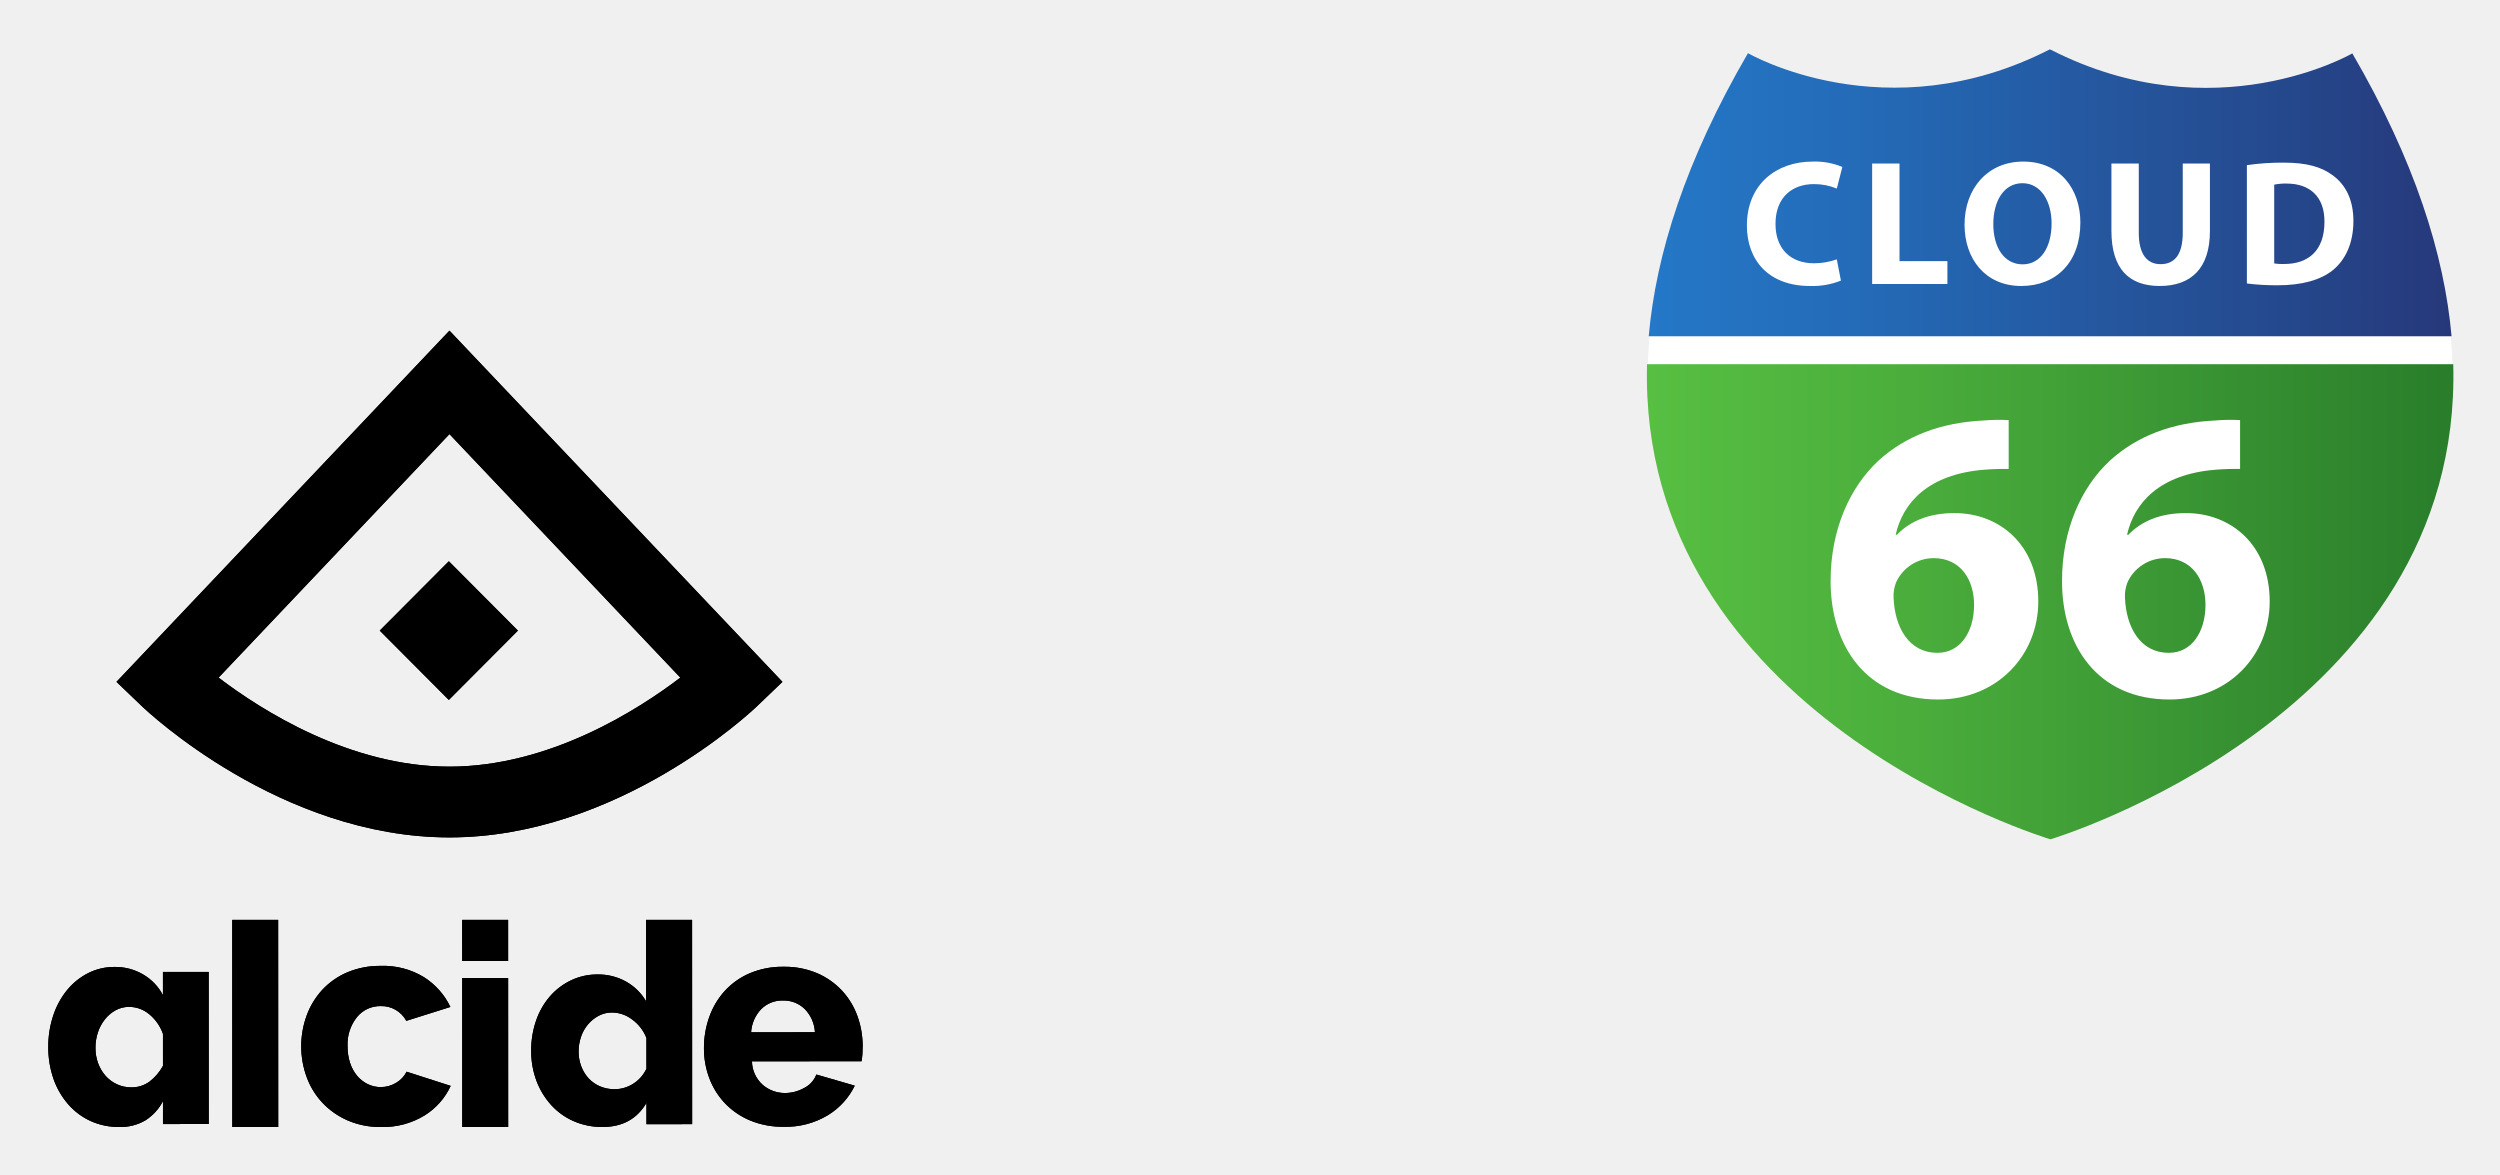
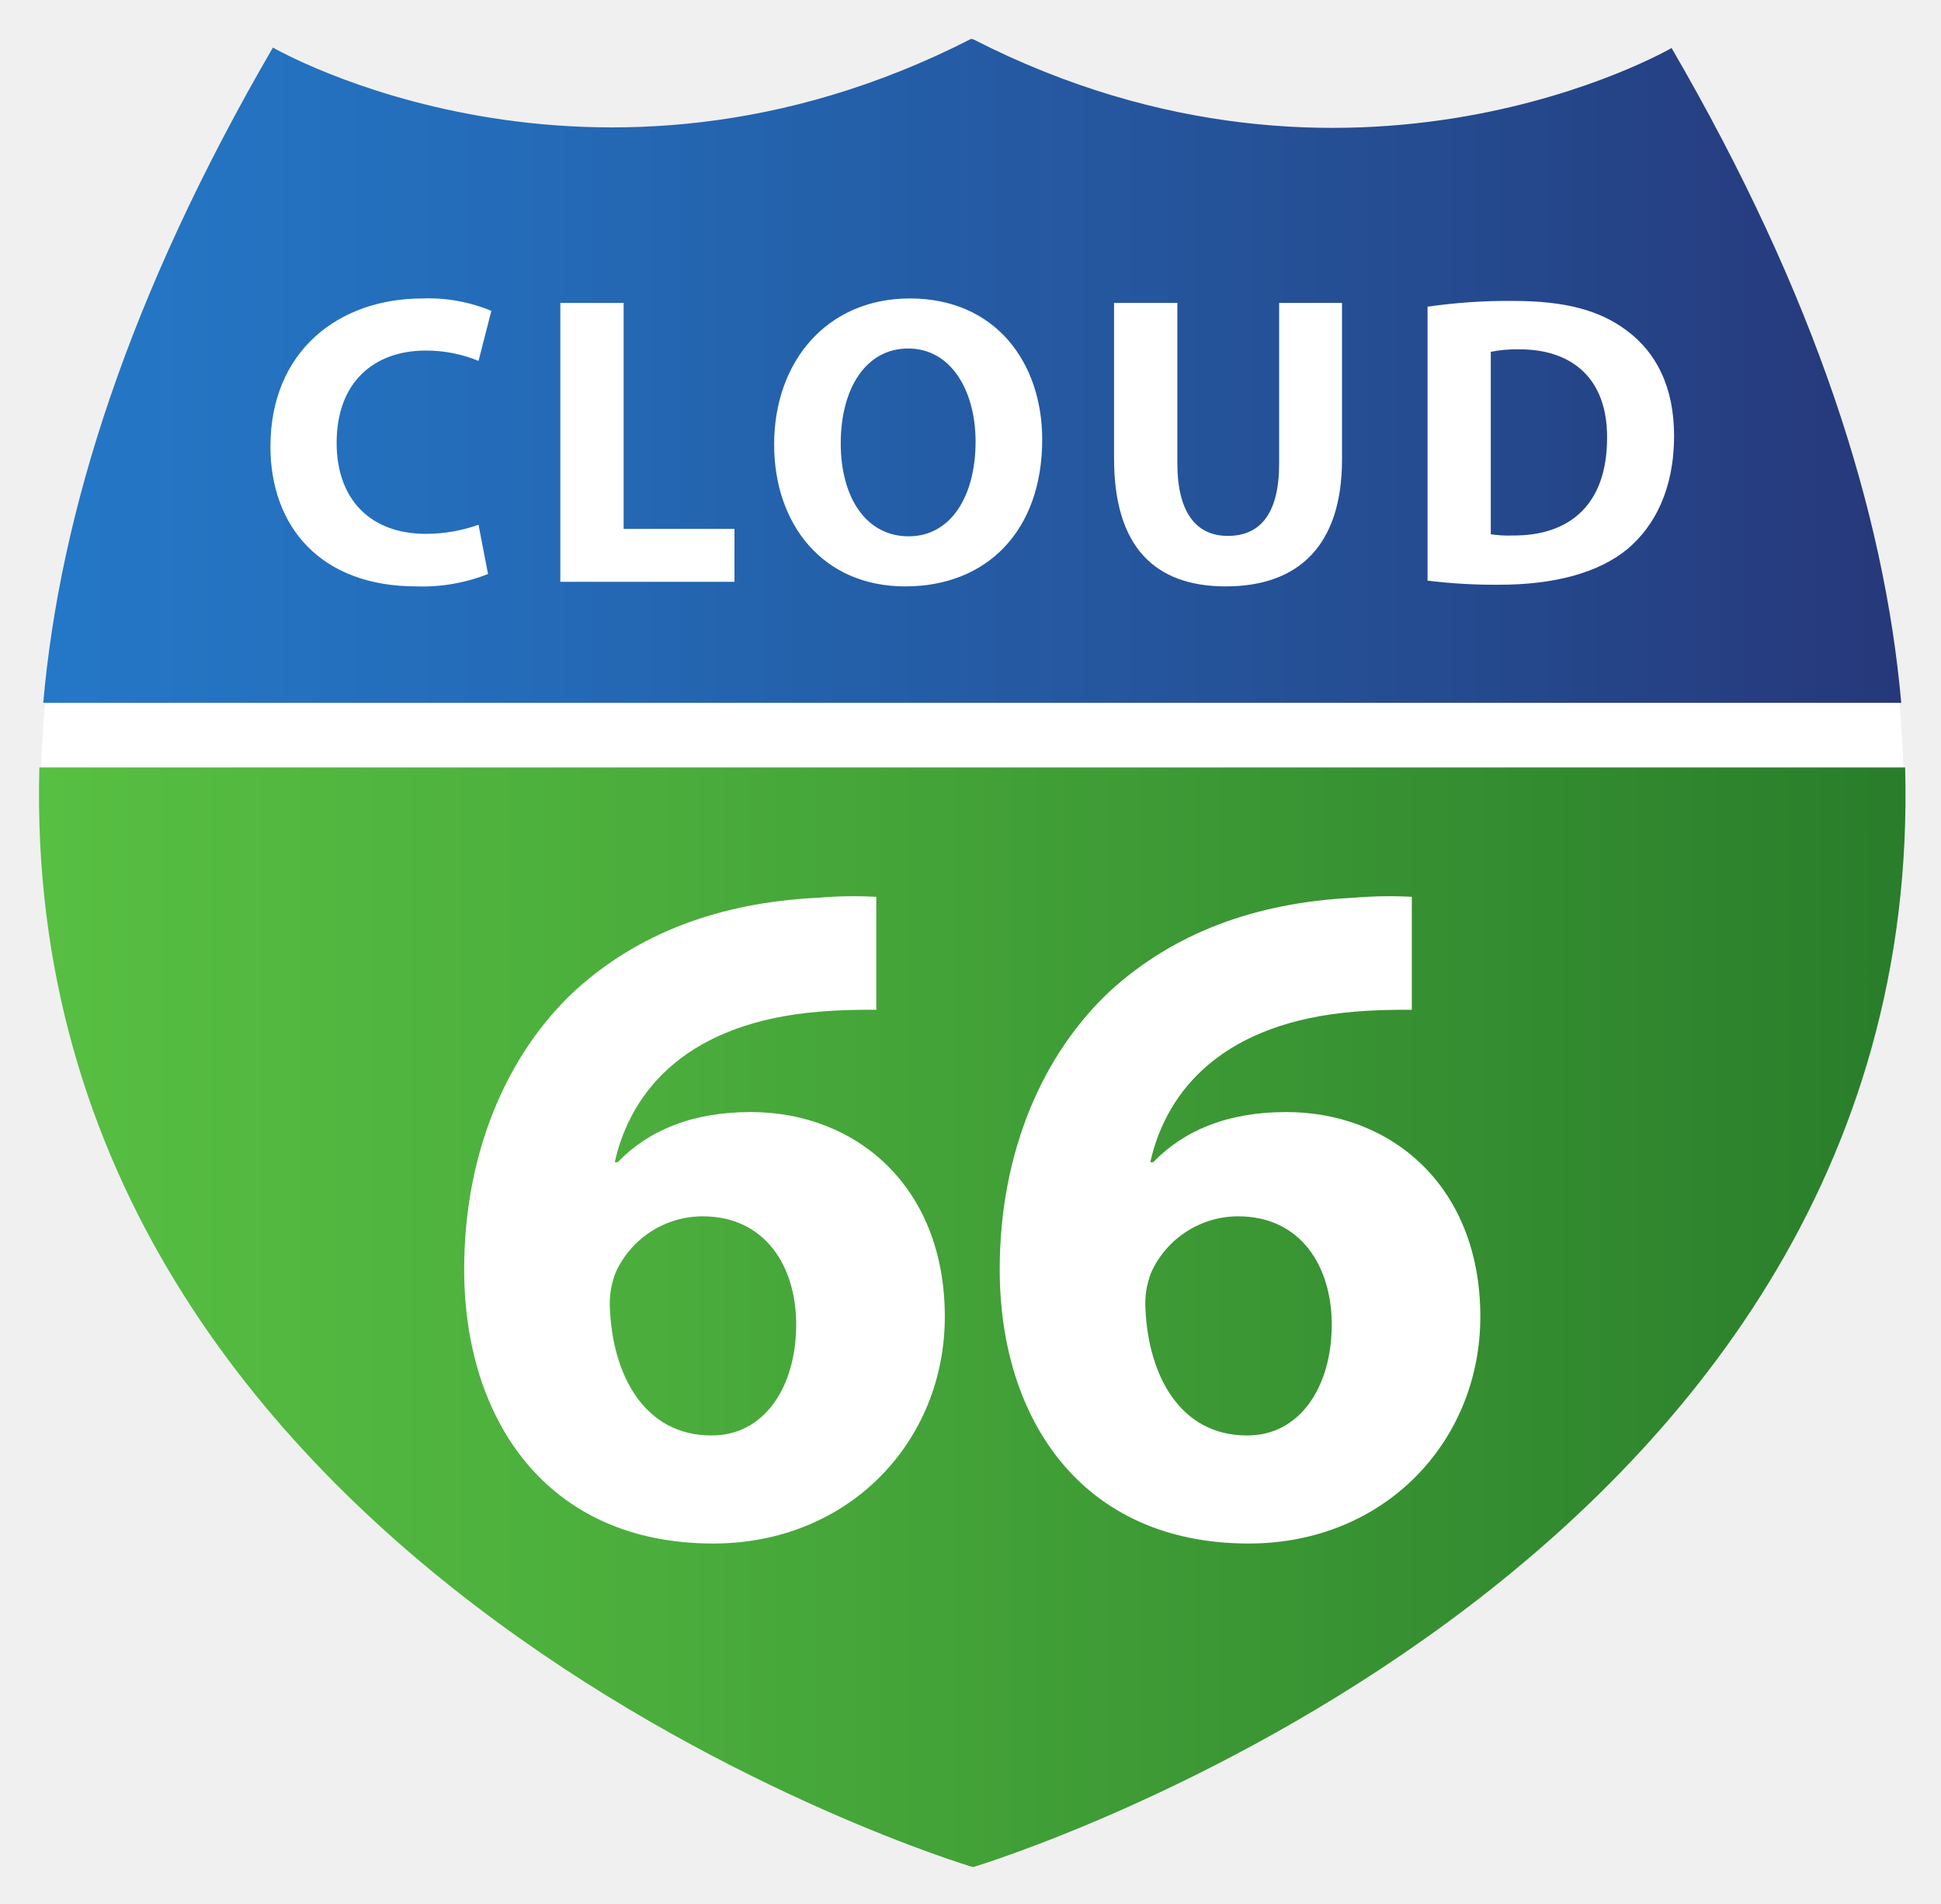
- <svg xmlns="http://www.w3.org/2000/svg" role="img" viewBox="-399.95 -8.45 725.40 340.90">
-   <path fill="none" d="M0 0h400v245H0z" pointer-events="none" />
+ <svg xmlns="http://www.w3.org/2000/svg" role="img" viewBox="-326.93 -7.43 243.36 238.61">
+   <path fill="none" d="M-399.95-8.45h400v245h-400z" pointer-events="none" />
  <defs>
-     <linearGradient id="c" x1="112.209" x2="350.884" y1="782.913" y2="782.913" gradientTransform="translate(-31.078 -716.632) scale(.97603)" gradientUnits="userSpaceOnUse">
+     <linearGradient id="a" x1="112.209" x2="350.884" y1="782.913" y2="782.913" gradientTransform="translate(-431.028 -725.082) scale(.97603)" gradientUnits="userSpaceOnUse">
      <stop offset="0" stop-color="#2478c7" />
      <stop offset=".257" stop-color="#246bb8" />
      <stop offset=".752" stop-color="#254b90" />
      <stop offset="1" stop-color="#26387a" />
    </linearGradient>
-     <linearGradient id="d" x1="111.663" x2="351.434" y1="904.463" y2="904.463" gradientTransform="translate(-31.078 -716.632) scale(.97603)" gradientUnits="userSpaceOnUse">
+     <linearGradient id="b" x1="111.663" x2="351.434" y1="904.463" y2="904.463" gradientTransform="translate(-431.028 -725.082) scale(.97603)" gradientUnits="userSpaceOnUse">
      <stop offset="0" stop-color="#57bf42" />
      <stop offset=".318" stop-color="#4bae3c" />
      <stop offset=".948" stop-color="#2c812c" />
      <stop offset="1" stop-color="#297d2b" />
    </linearGradient>
-     <clipPath id="a">
-       <path d="M-163.488 291.061a10.432 10.432 0 0 0-2.952-6.73 8.696 8.696 0 0 0-6.31-2.47 8.579 8.579 0 0 0-6.35 2.516 10.612 10.612 0 0 0-2.908 6.69zm-18.8 25.61a21.515 21.515 0 0 1-7.294-4.982 21.41 21.41 0 0 1-4.55-7.284 24.29 24.29 0 0 1-1.56-8.648 26.714 26.714 0 0 1 1.554-9.16 22.371 22.371 0 0 1 4.506-7.543 21.035 21.035 0 0 1 7.25-5.114 24.305 24.305 0 0 1 9.792-1.877 24.014 24.014 0 0 1 9.753 1.871 21.42 21.42 0 0 1 7.213 5.068 21.647 21.647 0 0 1 4.467 7.369 25.514 25.514 0 0 1 1.519 8.776c0 .796-.028 1.576-.081 2.343a17.4 17.4 0 0 1-.246 2.003l-31.795.009a9.33 9.33 0 0 0 3.157 6.858 9.798 9.798 0 0 0 6.434 2.342 11.415 11.415 0 0 0 5.53-1.45 7.287 7.287 0 0 0 3.564-3.921l11.145 3.235a20.542 20.542 0 0 1-7.864 8.608 23.674 23.674 0 0 1-12.783 3.327 24.57 24.57 0 0 1-9.71-1.83zm-30.094-23.942a11.987 11.987 0 0 0-4.13-5.358 9.74 9.74 0 0 0-5.796-2.029 8.208 8.208 0 0 0-3.92.935 10.742 10.742 0 0 0-3.084 2.478 10.803 10.803 0 0 0-2.043 3.614 13.067 13.067 0 0 0-.707 4.264 11.926 11.926 0 0 0 .794 4.385 10.707 10.707 0 0 0 2.168 3.491 9.604 9.604 0 0 0 3.296 2.273 10.58 10.58 0 0 0 4.17.81 9.937 9.937 0 0 0 5.42-1.584 10.349 10.349 0 0 0 3.834-4.346zm.007 25.012l-.002-6.171q-4.084 6.986-12.757 6.987a20.433 20.433 0 0 1-8.298-1.662 19.25 19.25 0 0 1-6.548-4.668 21.89 21.89 0 0 1-4.297-7.024 24.375 24.375 0 0 1-1.545-8.81 26.154 26.154 0 0 1 1.416-8.69 21.168 21.168 0 0 1 4-7.025 18.954 18.954 0 0 1 6.128-4.671 17.547 17.547 0 0 1 7.713-1.708 16.425 16.425 0 0 1 8.341 2.11 15.475 15.475 0 0 1 5.755 5.682l-.006-23.631 13.343-.004.017 59.282zm-53.462-47.344l-.003-11.937 13.329-.004.003 11.937zm.014 48.16l-.012-43.22 13.328-.004.012 43.22zm-46.724-23.409a25.584 25.584 0 0 1 1.556-8.878 22.24 22.24 0 0 1 4.507-7.463 21.328 21.328 0 0 1 7.254-5.106 24.184 24.184 0 0 1 9.795-1.89 22.562 22.562 0 0 1 12.544 3.299 20.858 20.858 0 0 1 7.626 8.618l-12.787 4.035a8.164 8.164 0 0 0-7.46-4.287 8.688 8.688 0 0 0-6.846 3.176 12.525 12.525 0 0 0-2.743 8.492 15.085 15.085 0 0 0 .739 4.846 11.22 11.22 0 0 0 2.05 3.73 9.38 9.38 0 0 0 3.075 2.401 8.4 8.4 0 0 0 3.73.857 8.526 8.526 0 0 0 4.509-1.245 7.808 7.808 0 0 0 3.032-3.218l12.79 4.114a19.876 19.876 0 0 1-7.581 8.58 22.951 22.951 0 0 1-12.665 3.348 23.487 23.487 0 0 1-9.714-1.927 22.266 22.266 0 0 1-7.298-5.144 21.876 21.876 0 0 1-4.552-7.461 25.566 25.566 0 0 1-1.56-8.877zm-20.017-36.688l13.328-.004.017 60.098-13.328.003zm-32.793 60.097a19.628 19.628 0 0 1-8.34-1.744 19.205 19.205 0 0 1-6.516-4.898 22.616 22.616 0 0 1-4.234-7.37 27.52 27.52 0 0 1-1.496-9.244 28.074 28.074 0 0 1 1.45-9.118 23.147 23.147 0 0 1 4.023-7.371 18.993 18.993 0 0 1 6.097-4.902 16.718 16.718 0 0 1 7.676-1.791 15.897 15.897 0 0 1 8.34 2.213 15.12 15.12 0 0 1 5.686 5.963l-.002-6.732 13.278-.004.012 44.138-13.278.004-.001-6.646a14.491 14.491 0 0 1-5.102 5.583 14.219 14.219 0 0 1-7.593 1.92zm12.69-27.015a12.865 12.865 0 0 0-3.985-5.707 9.092 9.092 0 0 0-5.81-2.13 8.054 8.054 0 0 0-3.941.982 10.302 10.302 0 0 0-3.111 2.642 12.101 12.101 0 0 0-2.033 3.793 13.996 13.996 0 0 0-.703 4.43 12.772 12.772 0 0 0 .789 4.56 11.439 11.439 0 0 0 2.158 3.62 10.066 10.066 0 0 0 3.28 2.428 9.655 9.655 0 0 0 4.149.893 8.668 8.668 0 0 0 5.31-1.663 14.585 14.585 0 0 0 3.899-4.56z" class="cls-1" clip-rule="evenodd" />
-     </clipPath>
-     <clipPath id="b">
-       <path d="M-269.538 234.532c-48.962 0-87.66-36.55-89.282-38.106l-7.334-7.03 96.616-101.907 96.619 101.908-7.335 7.029c-1.621 1.556-40.32 38.106-89.284 38.106zm-.18-80.125l20.044 20.118-20.045 20.116-20.044-20.116zm-66.813 33.764c12.387 9.438 38.067 25.826 66.993 25.826 28.924 0 54.6-16.384 66.996-25.826l-66.996-70.663z" class="cls-1" clip-rule="evenodd" />
-     </clipPath>
  </defs>
-   <path fill="none" d="M0 0h400v245H0z" pointer-events="none" />
-   <path fill="none" d="M0 0h400v245H0z" pointer-events="none" />
-   <path fill-rule="evenodd" d="M-163.488 291.061a10.432 10.432 0 0 0-2.952-6.73 8.696 8.696 0 0 0-6.31-2.47 8.579 8.579 0 0 0-6.35 2.516 10.612 10.612 0 0 0-2.908 6.69zm-18.8 25.61a21.515 21.515 0 0 1-7.294-4.982 21.41 21.41 0 0 1-4.55-7.284 24.29 24.29 0 0 1-1.56-8.648 26.714 26.714 0 0 1 1.554-9.16 22.371 22.371 0 0 1 4.506-7.543 21.035 21.035 0 0 1 7.25-5.114 24.305 24.305 0 0 1 9.792-1.877 24.014 24.014 0 0 1 9.753 1.871 21.42 21.42 0 0 1 7.213 5.068 21.647 21.647 0 0 1 4.467 7.369 25.514 25.514 0 0 1 1.519 8.776c0 .796-.028 1.576-.081 2.343a17.4 17.4 0 0 1-.246 2.003l-31.795.009a9.33 9.33 0 0 0 3.157 6.858 9.798 9.798 0 0 0 6.434 2.342 11.415 11.415 0 0 0 5.53-1.45 7.287 7.287 0 0 0 3.564-3.921l11.145 3.235a20.542 20.542 0 0 1-7.864 8.608 23.674 23.674 0 0 1-12.783 3.327 24.57 24.57 0 0 1-9.71-1.83zm-30.094-23.942a11.987 11.987 0 0 0-4.13-5.358 9.74 9.74 0 0 0-5.796-2.029 8.208 8.208 0 0 0-3.92.935 10.742 10.742 0 0 0-3.084 2.478 10.803 10.803 0 0 0-2.043 3.614 13.067 13.067 0 0 0-.707 4.264 11.926 11.926 0 0 0 .794 4.385 10.707 10.707 0 0 0 2.168 3.491 9.604 9.604 0 0 0 3.296 2.273 10.58 10.58 0 0 0 4.17.81 9.937 9.937 0 0 0 5.42-1.584 10.349 10.349 0 0 0 3.834-4.346zm.007 25.012l-.002-6.171q-4.084 6.986-12.757 6.987a20.433 20.433 0 0 1-8.298-1.662 19.25 19.25 0 0 1-6.548-4.668 21.89 21.89 0 0 1-4.297-7.024 24.375 24.375 0 0 1-1.545-8.81 26.154 26.154 0 0 1 1.416-8.69 21.168 21.168 0 0 1 4-7.025 18.954 18.954 0 0 1 6.128-4.671 17.547 17.547 0 0 1 7.713-1.708 16.425 16.425 0 0 1 8.341 2.11 15.475 15.475 0 0 1 5.755 5.682l-.006-23.631 13.343-.004.017 59.282zm-53.462-47.344l-.003-11.937 13.329-.004.003 11.937zm.014 48.16l-.012-43.22 13.328-.004.012 43.22zm-46.724-23.409a25.584 25.584 0 0 1 1.556-8.878 22.24 22.24 0 0 1 4.507-7.463 21.328 21.328 0 0 1 7.254-5.106 24.184 24.184 0 0 1 9.795-1.89 22.562 22.562 0 0 1 12.544 3.299 20.858 20.858 0 0 1 7.626 8.618l-12.787 4.035a8.164 8.164 0 0 0-7.46-4.287 8.688 8.688 0 0 0-6.846 3.176 12.525 12.525 0 0 0-2.743 8.492 15.085 15.085 0 0 0 .739 4.846 11.22 11.22 0 0 0 2.05 3.73 9.38 9.38 0 0 0 3.075 2.401 8.4 8.4 0 0 0 3.73.857 8.526 8.526 0 0 0 4.509-1.245 7.808 7.808 0 0 0 3.032-3.218l12.79 4.114a19.876 19.876 0 0 1-7.581 8.58 22.951 22.951 0 0 1-12.665 3.348 23.487 23.487 0 0 1-9.714-1.927 22.266 22.266 0 0 1-7.298-5.144 21.876 21.876 0 0 1-4.552-7.461 25.566 25.566 0 0 1-1.56-8.877zm-20.017-36.688l13.328-.004.017 60.098-13.328.003zm-32.793 60.097a19.628 19.628 0 0 1-8.34-1.744 19.205 19.205 0 0 1-6.516-4.898 22.616 22.616 0 0 1-4.234-7.37 27.52 27.52 0 0 1-1.496-9.244 28.074 28.074 0 0 1 1.45-9.118 23.147 23.147 0 0 1 4.023-7.371 18.993 18.993 0 0 1 6.097-4.902 16.718 16.718 0 0 1 7.676-1.791 15.897 15.897 0 0 1 8.34 2.213 15.12 15.12 0 0 1 5.686 5.963l-.002-6.732 13.278-.004.012 44.138-13.278.004-.001-6.646a14.491 14.491 0 0 1-5.102 5.583 14.219 14.219 0 0 1-7.593 1.92zm12.69-27.015a12.865 12.865 0 0 0-3.985-5.707 9.092 9.092 0 0 0-5.81-2.13 8.054 8.054 0 0 0-3.941.982 10.302 10.302 0 0 0-3.111 2.642 12.101 12.101 0 0 0-2.033 3.793 13.996 13.996 0 0 0-.703 4.43 12.772 12.772 0 0 0 .789 4.56 11.439 11.439 0 0 0 2.158 3.62 10.066 10.066 0 0 0 3.28 2.428 9.655 9.655 0 0 0 4.149.893 8.668 8.668 0 0 0 5.31-1.663 14.585 14.585 0 0 0 3.899-4.56z" class="cls-2" />
-   <path d="M-734.182-248.968H208.42v670.295h-942.602z" class="cls-3" clip-path="url(#a)" />
-   <path fill-rule="evenodd" d="M-269.538 234.532c-48.962 0-87.66-36.55-89.282-38.106l-7.334-7.03 96.616-101.907 96.619 101.908-7.335 7.029c-1.621 1.556-40.32 38.106-89.284 38.106zm-.18-80.125l20.044 20.118-20.045 20.116-20.044-20.116zm-66.813 33.764c12.387 9.438 38.067 25.826 66.993 25.826 28.924 0 54.6-16.384 66.996-25.826l-66.996-70.663z" class="cls-2" />
-   <path d="M-734.182-248.968H208.42v670.295h-942.602z" class="cls-4" clip-path="url(#b)" />
-   <path fill="#fff" d="M195.064 235.08s187.125-56.078 87.358-227.57c0 0-39.897 23.183-87.358-1.083l-.286-.06c-47.457 24.268-87.36 1.085-87.36 1.085-99.76 171.491 87.36 227.57 87.36 227.57z" class="cls-5" />
-   <path fill="url(#c)" d="M282.6 7.04s-39.979 23.23-87.537-1.085l-.288-.06C147.225 30.212 107.24 6.98 107.24 6.98 89.176 38.028 80.536 65.281 78.442 89.13h232.953C309.291 65.296 300.65 38.064 282.6 7.04z" class="cls-6" />
-   <path fill="url(#d)" d="M311.884 97.225H77.955c-2.737 101.948 116.82 137.79 116.82 137.79l.288.058c.001 0 119.61-35.856 116.821-137.848z" class="cls-7" />
-   <path fill="#fff" d="M134.208 72.976a22.324 22.324 0 0 1-8.974 1.556c-12.084 0-18.307-7.573-18.307-17.532 0-11.93 8.507-18.566 19.085-18.566a20.623 20.623 0 0 1 8.614 1.555l-1.609 6.275a17.143 17.143 0 0 0-6.64-1.296c-6.277 0-11.15 3.787-11.15 11.566 0 7.003 4.146 11.41 11.2 11.41a19.826 19.826 0 0 0 6.59-1.138zM143.272 39h7.939v28.32h13.896v6.639h-21.835zm60.419 17.12c0 11.46-6.953 18.412-17.171 18.412-10.375 0-16.44-7.833-16.44-17.788 0-10.48 6.691-18.31 17.016-18.31 10.733-.002 16.595 8.036 16.595 17.687zm-25.261.463c0 6.846 3.217 11.671 8.507 11.671 5.338 0 8.4-5.084 8.4-11.876 0-6.276-3.006-11.67-8.451-11.67-5.345 0-8.456 5.082-8.456 11.875zM220.637 39v20.126c0 6.016 2.279 9.075 6.323 9.075 4.153 0 6.437-2.904 6.437-9.075V39h7.884v19.605c0 10.79-5.445 15.926-14.578 15.926-8.815 0-14.004-4.875-14.004-16.026V39zm31.366.468a70.556 70.556 0 0 1 10.686-.725c6.637 0 10.94 1.193 14.312 3.734 3.637 2.697 5.913 7.006 5.913 13.177 0 6.688-2.437 11.306-5.806 14.16-3.687 3.06-9.286 4.51-16.13 4.51a68.636 68.636 0 0 1-8.974-.516l-.001-34.34zm7.932 28.529a14.739 14.739 0 0 0 2.753.154c7.156.05 11.825-3.89 11.825-12.237.05-7.266-4.202-11.103-10.998-11.103a16.225 16.225 0 0 0-3.58.314v22.872zm-77.045 59.608c-2.057 0-4.234 0-7.14.24-16.338 1.33-23.598 9.68-25.654 18.875h.363c3.87-3.994 9.317-6.292 16.699-6.292 13.19 0 24.322 9.318 24.322 25.655 0 15.612-11.978 28.435-29.042 28.435-20.932 0-31.22-15.61-31.22-34.365 0-14.761 5.446-27.104 13.917-34.97 7.867-7.142 18.032-11.011 30.373-11.616a52.417 52.417 0 0 1 7.381-.12v14.158zm-20.573 53.361c6.413 0 10.529-5.927 10.529-13.915 0-7.261-3.874-13.552-11.74-13.552a11.99 11.99 0 0 0-10.888 7.02 10.629 10.629 0 0 0-.725 4.596c.361 8.35 4.354 15.853 12.704 15.853l.12-.002zm87.716-53.361c-2.055 0-4.233 0-7.139.24-16.337 1.33-23.596 9.68-25.654 18.875h.363c3.87-3.994 9.317-6.292 16.699-6.292 13.19 0 24.32 9.318 24.32 25.655 0 15.612-11.977 28.435-29.039 28.435-20.933 0-31.22-15.61-31.22-34.365 0-14.761 5.444-27.104 13.917-34.97 7.865-7.142 18.03-11.011 30.372-11.616a52.417 52.417 0 0 1 7.381-.12v14.158zm-20.572 53.361c6.413 0 10.53-5.927 10.53-13.915 0-7.261-3.875-13.552-11.74-13.552a11.99 11.99 0 0 0-10.888 7.02 10.611 10.611 0 0 0-.725 4.596c.361 8.35 4.355 15.853 12.703 15.853l.12-.002z" class="cls-5" />
+   <path fill="none" d="M-399.95-8.45h400v245h-400z" pointer-events="none" />
+   <path fill="none" d="M-399.95-8.45h400v245h-400z" pointer-events="none" />
+   <path fill="#fff" d="M-204.886 226.63S-17.761 170.552-117.528-.94c0 0-39.897 23.183-87.358-1.083l-.286-.06c-47.457 24.268-87.36 1.085-87.36 1.085-99.76 171.491 87.36 227.57 87.36 227.57z" class="cls-5" />
+   <path fill="url(#a)" d="M-117.35-1.41s-39.979 23.23-87.537-1.085l-.288-.06c-47.55 24.317-87.535 1.085-87.535 1.085-18.064 31.048-26.704 58.301-28.798 82.15h232.953C-90.659 56.846-99.3 29.614-117.35-1.41z" class="cls-6" />
+   <path fill="url(#b)" d="M-88.066 88.775h-233.929c-2.737 101.948 116.82 137.79 116.82 137.79l.288.058c.001 0 119.61-35.856 116.821-137.848z" class="cls-7" />
+   <path fill="#fff" d="M-265.742 64.526a22.324 22.324 0 0 1-8.974 1.556c-12.084 0-18.307-7.573-18.307-17.532 0-11.93 8.507-18.566 19.085-18.566a20.623 20.623 0 0 1 8.614 1.555l-1.609 6.275a17.143 17.143 0 0 0-6.64-1.296c-6.277 0-11.15 3.787-11.15 11.566 0 7.003 4.146 11.41 11.2 11.41a19.826 19.826 0 0 0 6.59-1.138zm9.064-33.976h7.939v28.32h13.896v6.639h-21.835zm60.419 17.12c0 11.46-6.953 18.412-17.171 18.412-10.375 0-16.44-7.833-16.44-17.788 0-10.48 6.691-18.31 17.016-18.31 10.733-.002 16.595 8.036 16.595 17.687zm-25.261.463c0 6.846 3.217 11.671 8.507 11.671 5.338 0 8.4-5.084 8.4-11.876 0-6.276-3.006-11.67-8.451-11.67-5.345 0-8.456 5.082-8.456 11.875zm42.207-17.583v20.126c0 6.016 2.279 9.075 6.323 9.075 4.153 0 6.437-2.904 6.437-9.075V30.55h7.884v19.605c0 10.79-5.445 15.926-14.578 15.926-8.815 0-14.004-4.875-14.004-16.026V30.55zm31.366.468a70.556 70.556 0 0 1 10.686-.725c6.637 0 10.94 1.193 14.312 3.734 3.637 2.697 5.913 7.006 5.913 13.177 0 6.688-2.437 11.306-5.806 14.16-3.687 3.06-9.286 4.51-16.13 4.51a68.636 68.636 0 0 1-8.974-.516zm7.932 28.529a14.739 14.739 0 0 0 2.753.154c7.156.05 11.825-3.89 11.825-12.237.05-7.266-4.202-11.103-10.998-11.103a16.225 16.225 0 0 0-3.58.314zm-77.045 59.608c-2.057 0-4.234 0-7.14.24-16.338 1.33-23.598 9.68-25.654 18.875h.363c3.87-3.994 9.317-6.292 16.699-6.292 13.19 0 24.322 9.318 24.322 25.655 0 15.612-11.978 28.435-29.042 28.435-20.932 0-31.22-15.61-31.22-34.365 0-14.761 5.446-27.104 13.917-34.97 7.867-7.142 18.032-11.011 30.373-11.616a52.417 52.417 0 0 1 7.381-.12v14.158zm-20.573 53.361c6.413 0 10.529-5.927 10.529-13.915 0-7.261-3.874-13.552-11.74-13.552a11.99 11.99 0 0 0-10.888 7.02 10.629 10.629 0 0 0-.725 4.596c.361 8.35 4.354 15.853 12.704 15.853zm87.716-53.361c-2.055 0-4.233 0-7.139.24-16.337 1.33-23.596 9.68-25.654 18.875h.363c3.87-3.994 9.317-6.292 16.699-6.292 13.19 0 24.32 9.318 24.32 25.655 0 15.612-11.977 28.435-29.039 28.435-20.933 0-31.22-15.61-31.22-34.365 0-14.761 5.444-27.104 13.917-34.97 7.865-7.142 18.03-11.011 30.372-11.616a52.417 52.417 0 0 1 7.381-.12zm-20.572 53.361c6.413 0 10.53-5.927 10.53-13.915 0-7.261-3.875-13.552-11.74-13.552a11.99 11.99 0 0 0-10.888 7.02 10.611 10.611 0 0 0-.725 4.596c.361 8.35 4.355 15.853 12.703 15.853z" class="cls-5" />
</svg>
